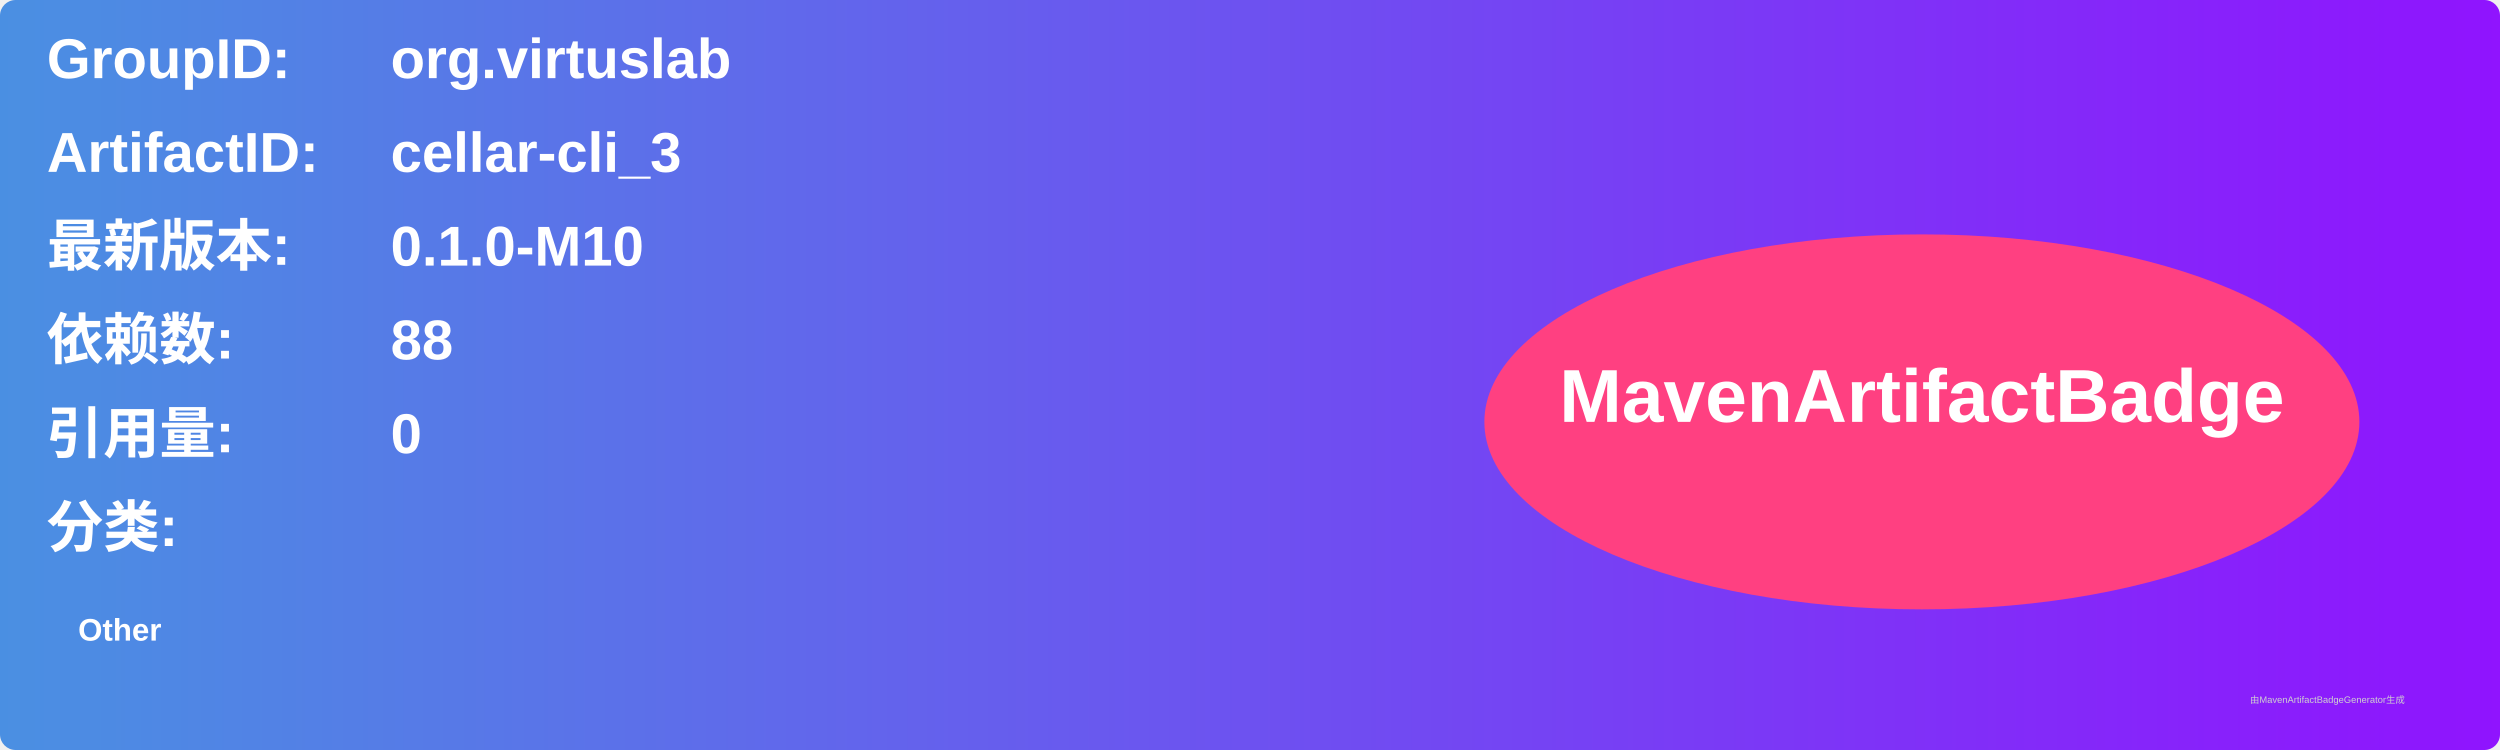
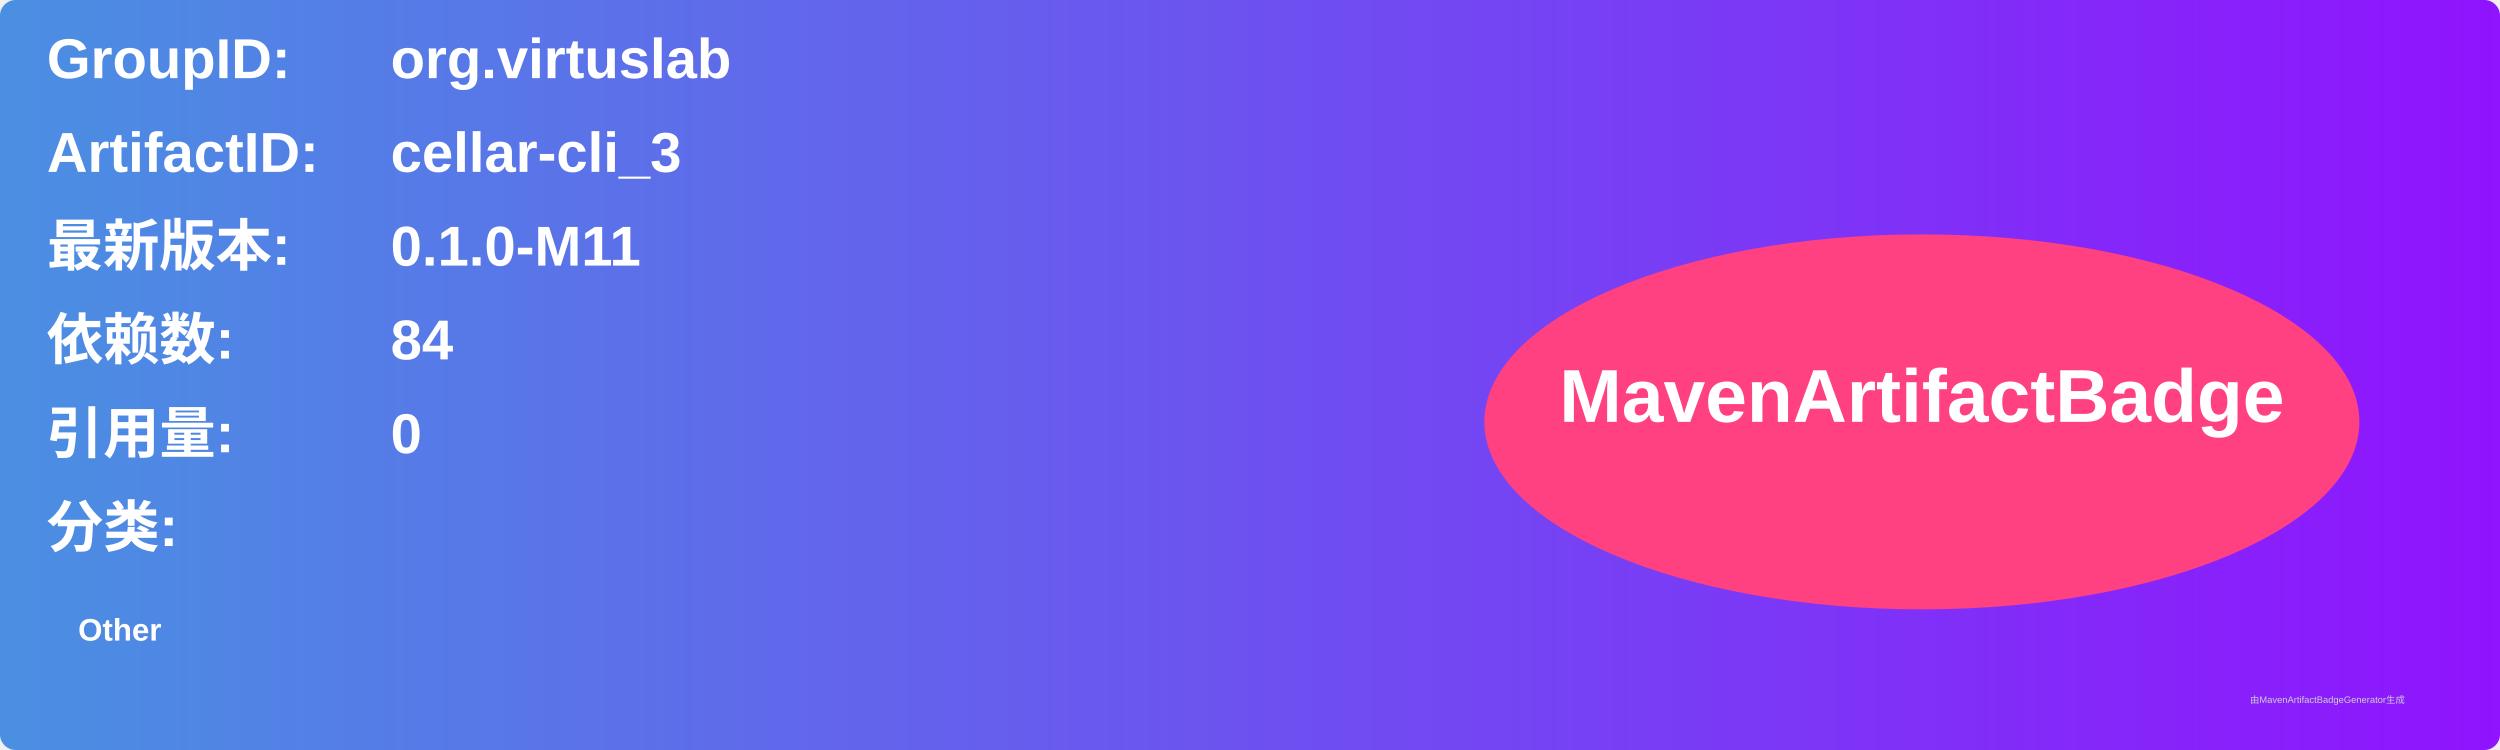
<svg xmlns="http://www.w3.org/2000/svg" width="800" height="240" viewBox="0 0 800 240">
  <linearGradient id="grad" x1="0%" y1="0%" x2="100%" y2="0%">
    <stop offset="0%" stop-color="#4a90e2" />
    <stop offset="100%" stop-color="#9013fe" />
  </linearGradient>
  <rect width="100%" height="100%" rx="5" ry="5" fill="url(#grad)" />
  <g transform="translate(15, 15)">
    <text x="0" y="10" font-family="Arial" font-size="18" fill="white" font-weight="bold" width="260">GroupID:</text>
    <text x="110" y="10" font-family="Arial" font-size="18" fill="white" font-weight="bold" width="460">org.virtuslab</text>
    <text x="0" y="40" font-family="Arial" font-size="18" fill="white" font-weight="bold" width="260">ArtifactID:</text>
    <text x="110" y="40" font-family="Arial" font-size="18" fill="white" font-weight="bold" width="460">cellar-cli_3</text>
    <text x="0" y="70" font-family="Arial" font-size="18" fill="white" font-weight="bold">最新版本:</text>
    <text x="110" y="70" font-family="Arial" font-size="18" fill="white" font-weight="bold">
-       <tspan font-weight="bold">0.1.0-M10</tspan>
+       <tspan font-weight="bold">0.1.0-M11</tspan>
    </text>
    <text x="0" y="100" font-family="Arial" font-size="18" fill="white" font-weight="bold">依赖数: </text>
    <text x="110" y="100" font-family="Arial" font-size="18" fill="white">
-       <tspan font-weight="bold">88</tspan>
+       <tspan font-weight="bold">84</tspan>
    </text>
    <text x="0" y="130" font-family="Arial" font-size="18" fill="white" font-weight="bold">引用量: </text>
    <text x="110" y="130" font-family="Arial" font-size="18" fill="white">
      <tspan font-weight="bold">0</tspan>
    </text>
    <text x="0" y="160" font-family="Arial" font-size="18" fill="white" font-weight="bold">分类:</text>
    <text x="10" y="190" font-family="Arial" font-size="10" fill="white">
      <tspan font-weight="bold">Other</tspan>
    </text>
    <ellipse cx="600" cy="120" rx="140" ry="60" fill="#ff4081" />
    <text x="600" y="120" text-anchor="middle" font-family="Arial" font-size="24" fill="white" font-weight="bold">MavenArtifactBadge</text>
  </g>
  <text x="720" y="225" font-family="Arial" font-size="3" fill="#d0d0d0">由MavenArtifactBadgeGenerator生成</text>
</svg>
